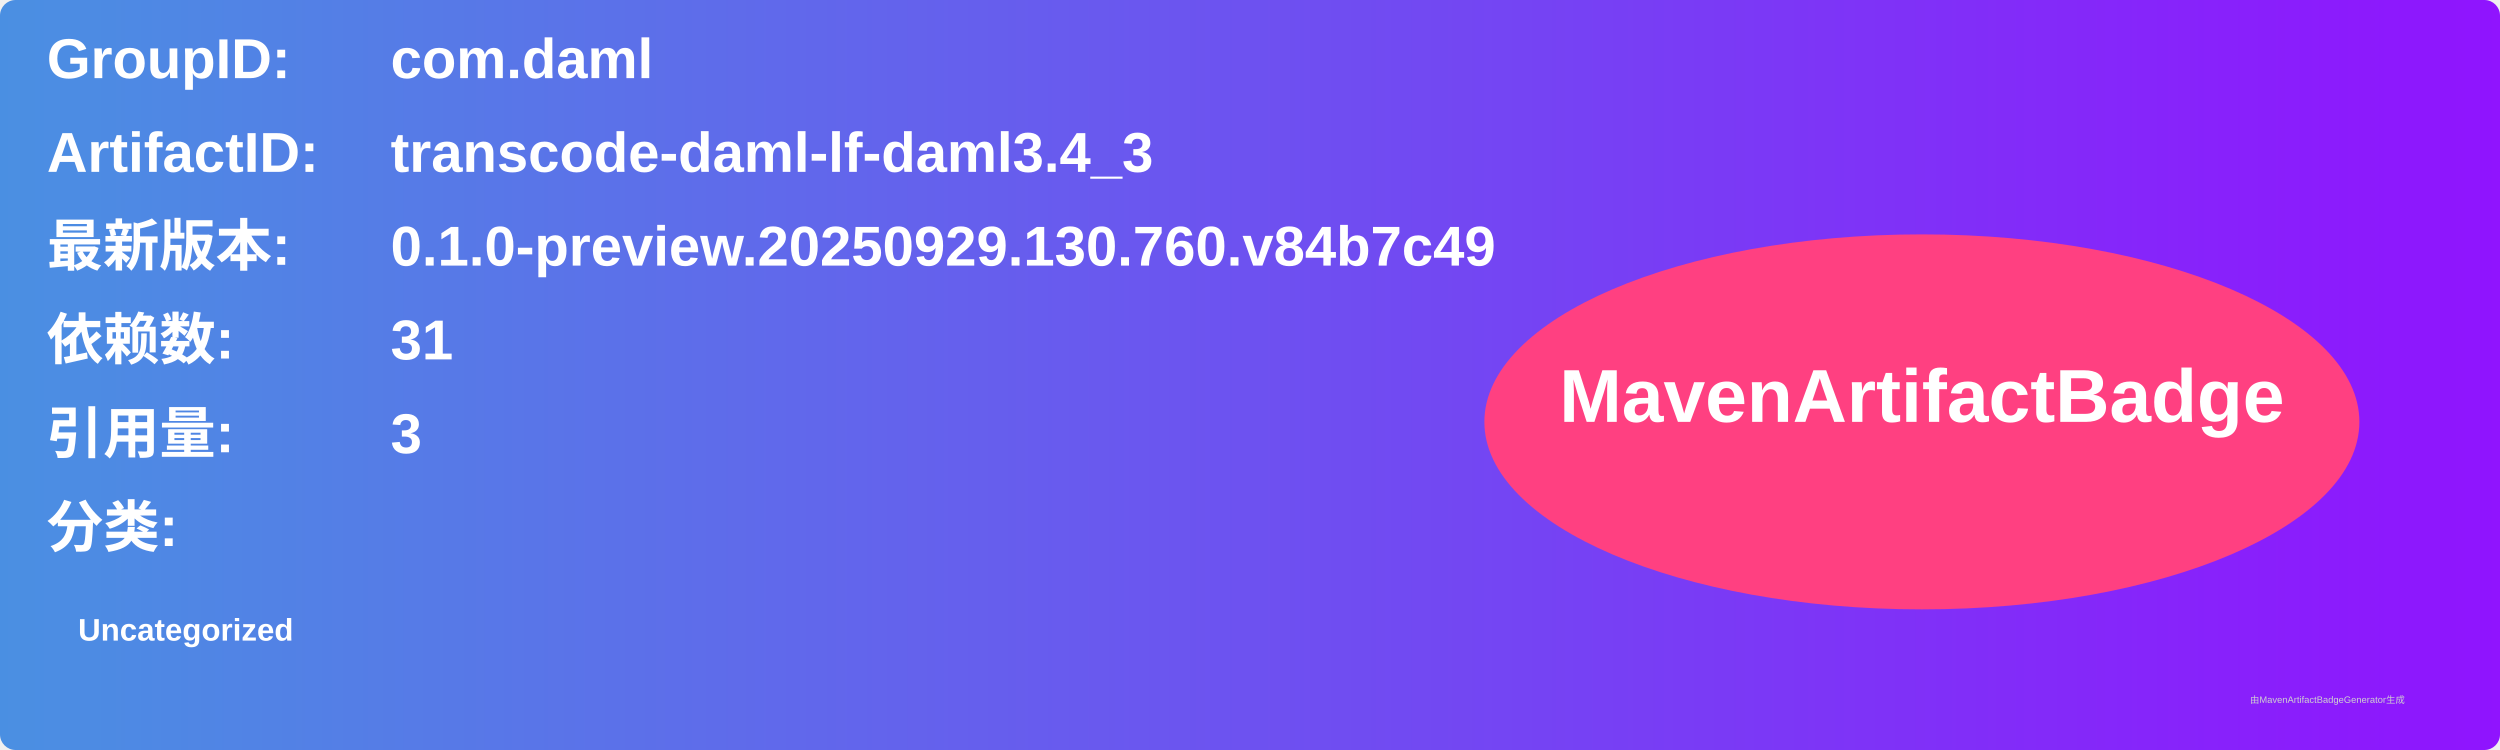
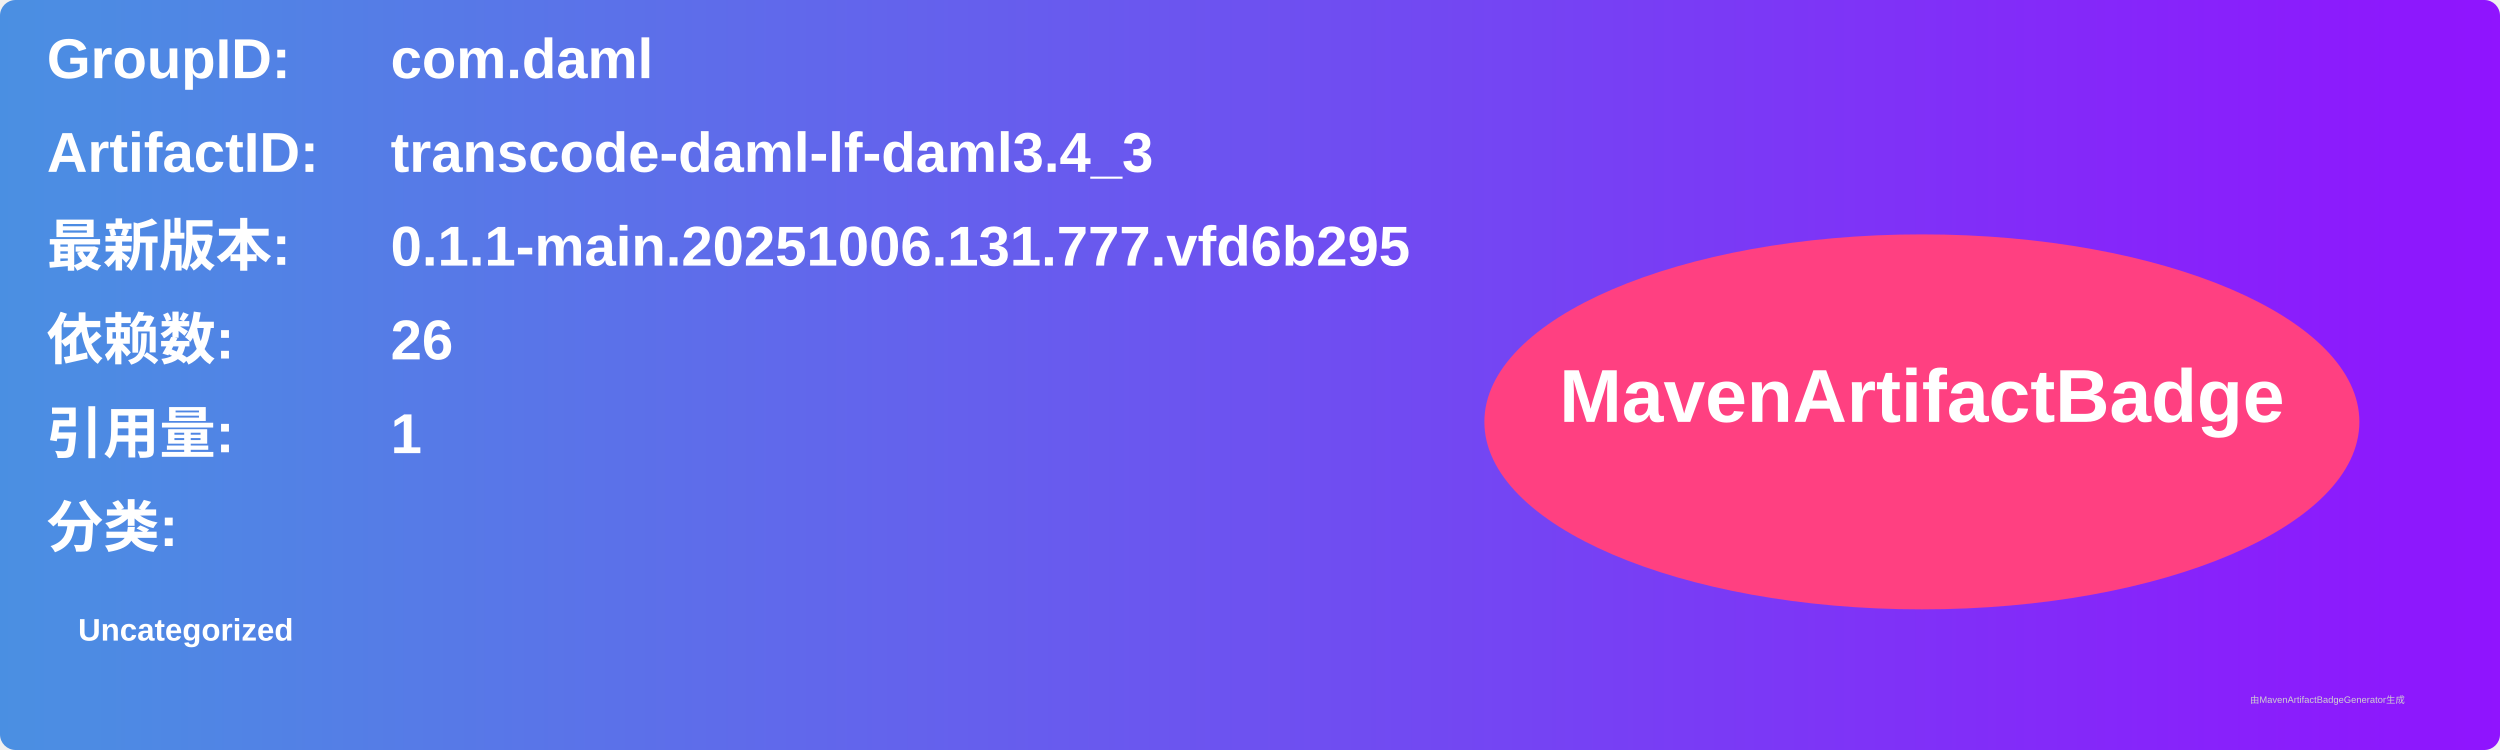
<svg xmlns="http://www.w3.org/2000/svg" width="800" height="240" viewBox="0 0 800 240">
  <linearGradient id="grad" x1="0%" y1="0%" x2="100%" y2="0%">
    <stop offset="0%" stop-color="#4a90e2" />
    <stop offset="100%" stop-color="#9013fe" />
  </linearGradient>
  <rect width="100%" height="100%" rx="5" ry="5" fill="url(#grad)" />
  <g transform="translate(15, 15)">
    <text x="0" y="10" font-family="Arial" font-size="18" fill="white" font-weight="bold" width="260">GroupID:</text>
    <text x="110" y="10" font-family="Arial" font-size="18" fill="white" font-weight="bold" width="460">com.daml</text>
    <text x="0" y="40" font-family="Arial" font-size="18" fill="white" font-weight="bold" width="260">ArtifactID:</text>
    <text x="110" y="40" font-family="Arial" font-size="18" fill="white" font-weight="bold" width="460">transcode-daml-lf-daml3.4_3</text>
    <text x="0" y="70" font-family="Arial" font-size="18" fill="white" font-weight="bold">最新版本:</text>
    <text x="110" y="70" font-family="Arial" font-size="18" fill="white" font-weight="bold">
-       <tspan font-weight="bold">0.1.0-preview.20250929.130.760.v84b7c49</tspan>
+       <tspan font-weight="bold">0.1.1-main.20251006.131.777.vfd6b295</tspan>
    </text>
    <text x="0" y="100" font-family="Arial" font-size="18" fill="white" font-weight="bold">依赖数: </text>
    <text x="110" y="100" font-family="Arial" font-size="18" fill="white">
-       <tspan font-weight="bold">31</tspan>
+       <tspan font-weight="bold">26</tspan>
    </text>
    <text x="0" y="130" font-family="Arial" font-size="18" fill="white" font-weight="bold">引用量: </text>
    <text x="110" y="130" font-family="Arial" font-size="18" fill="white">
-       <tspan font-weight="bold">3</tspan>
+       <tspan font-weight="bold">1</tspan>
    </text>
    <text x="0" y="160" font-family="Arial" font-size="18" fill="white" font-weight="bold">分类:</text>
    <text x="10" y="190" font-family="Arial" font-size="10" fill="white">
      <tspan font-weight="bold">Uncategorized</tspan>
    </text>
    <ellipse cx="600" cy="120" rx="140" ry="60" fill="#ff4081" />
    <text x="600" y="120" text-anchor="middle" font-family="Arial" font-size="24" fill="white" font-weight="bold">MavenArtifactBadge</text>
  </g>
  <text x="720" y="225" font-family="Arial" font-size="3" fill="#d0d0d0">由MavenArtifactBadgeGenerator生成</text>
</svg>
